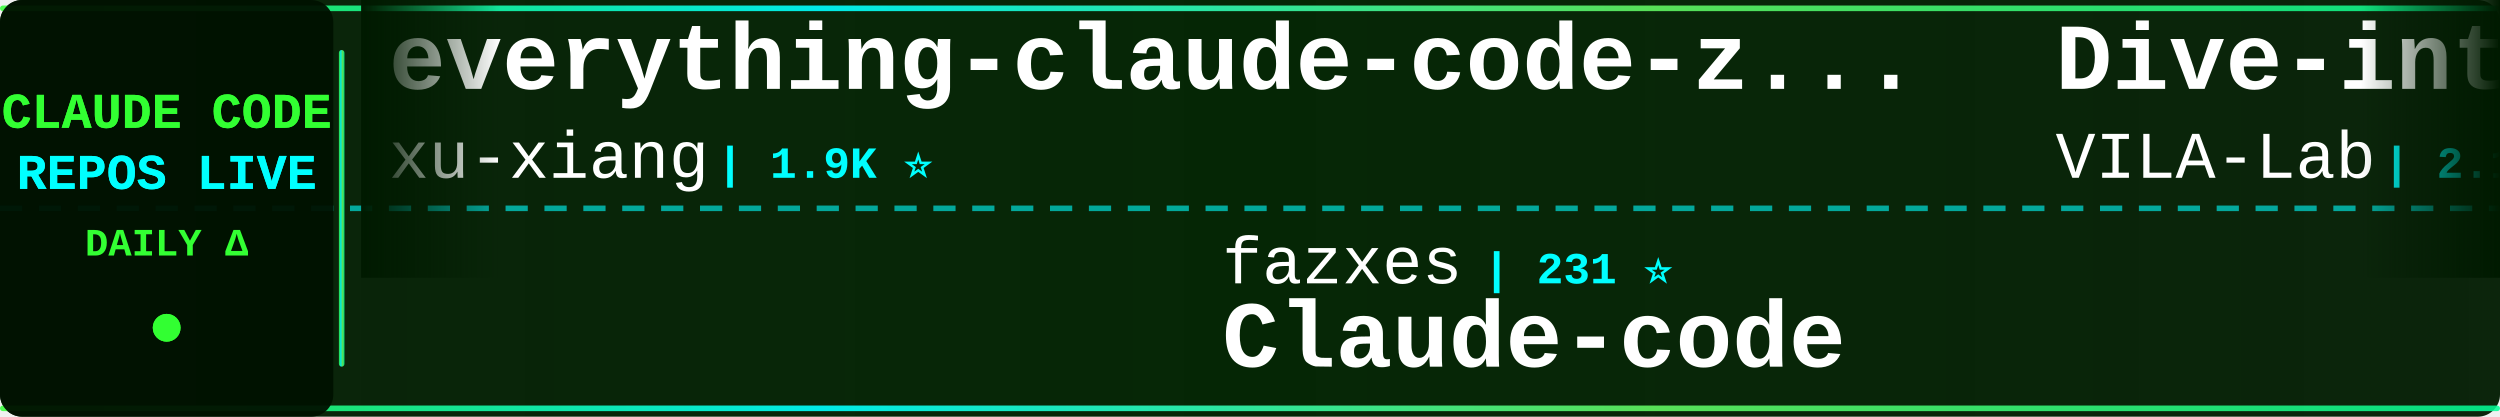
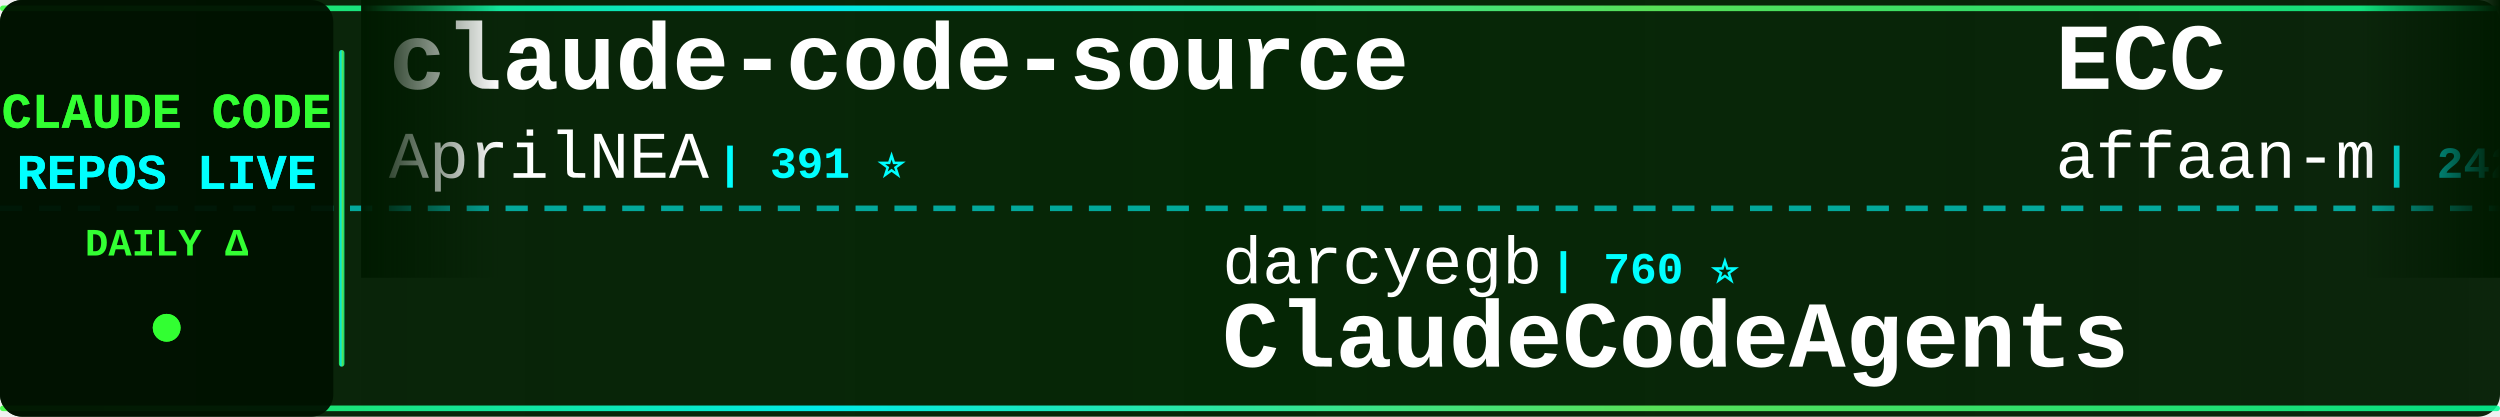
<svg xmlns="http://www.w3.org/2000/svg" width="900" height="150">
  <defs>
    <linearGradient id="tickerBg" x1="0%" y1="0%" x2="100%" y2="0%">
      <stop offset="0%" style="stop-color:#001a00;stop-opacity:0.95" />
      <stop offset="50%" style="stop-color:#002200;stop-opacity:0.98" />
      <stop offset="100%" style="stop-color:#001a00;stop-opacity:0.95" />
    </linearGradient>
    <linearGradient id="borderGrad" x1="0%" y1="0%" x2="100%" y2="0%">
      <stop offset="0%" style="stop-color:#33ff33;stop-opacity:0.85">
        <animate attributeName="stop-opacity" values="0.85;1;0.85" dur="2s" repeatCount="indefinite" />
      </stop>
      <stop offset="33%" style="stop-color:#00ffff;stop-opacity:0.9">
        <animate attributeName="stop-opacity" values="0.9;1;0.9" dur="2.2s" repeatCount="indefinite" />
      </stop>
      <stop offset="66%" style="stop-color:#66ff66;stop-opacity:0.85">
        <animate attributeName="stop-opacity" values="0.85;1;0.85" dur="1.8s" repeatCount="indefinite" />
      </stop>
      <stop offset="100%" style="stop-color:#00ff99;stop-opacity:0.85">
        <animate attributeName="stop-opacity" values="0.85;1;0.85" dur="2s" repeatCount="indefinite" />
      </stop>
    </linearGradient>
    <filter id="textGlow">
      <feGaussianBlur stdDeviation="0.1" result="coloredBlur" />
      <feMerge>
        <feMergeNode in="coloredBlur" />
        <feMergeNode in="SourceGraphic" />
      </feMerge>
    </filter>
    <filter id="metricGlow">
      <feGaussianBlur stdDeviation="0.2" result="coloredBlur" />
      <feMerge>
        <feMergeNode in="coloredBlur" />
        <feMergeNode in="SourceGraphic" />
      </feMerge>
    </filter>
    <linearGradient id="leftFade" x1="0%" y1="0%" x2="100%" y2="0%">
      <stop offset="0%" style="stop-color:#001a00;stop-opacity:1" />
      <stop offset="100%" style="stop-color:#001a00;stop-opacity:0" />
    </linearGradient>
    <linearGradient id="rightFade" x1="0%" y1="0%" x2="100%" y2="0%">
      <stop offset="0%" style="stop-color:#001a00;stop-opacity:0" />
      <stop offset="100%" style="stop-color:#001a00;stop-opacity:1" />
    </linearGradient>
  </defs>
  <rect width="900" height="150" fill="url(#tickerBg)" rx="8" />
  <rect x="0" y="2" width="900" height="2" fill="url(#borderGrad)" rx="1" />
  <rect x="0" y="146" width="900" height="2" fill="url(#borderGrad)" rx="1" />
  <line x1="0" y1="75" x2="900" y2="75" stroke="#00ffff" stroke-width="2" stroke-dasharray="8 6" opacity="0.6" />
  <rect x="0" y="0" width="120" height="150" fill="#001100" opacity="0.95" rx="8" />
  <text x="60" y="46" font-family="'Courier New', monospace" font-size="18" font-weight="bold" fill="#33ff33" text-anchor="middle" filter="url(#textGlow)">
    CLAUDE CODE
  </text>
  <text x="60" y="68" font-family="'Courier New', monospace" font-size="18" font-weight="bold" fill="#00ffff" text-anchor="middle" filter="url(#textGlow)">
    REPOS LIVE
  </text>
  <text x="60" y="92" font-family="'Courier New', monospace" font-size="14" font-weight="bold" fill="#33ff33" text-anchor="middle">
    DAILY Δ
  </text>
  <circle cx="60" cy="118" r="5" fill="#33ff33" filter="url(#metricGlow)">
    <animate attributeName="r" values="4;6;4" dur="1.5s" repeatCount="indefinite" />
    <animate attributeName="opacity" values="0.6;1;0.6" dur="1.5s" repeatCount="indefinite" />
  </circle>
  <rect x="122" y="18" width="2" height="114" fill="url(#borderGrad)" rx="1" />
  <clipPath id="tickerClip">
    <rect x="130" y="0" width="770" height="150" />
  </clipPath>
  <g clip-path="url(#tickerClip)">
    <g id="tickerItems">
      <animateTransform attributeName="transform" attributeType="XML" type="translate" from="0 0" to="-3000 0" dur="54s" repeatCount="indefinite" />
      <g transform="translate(0, 0)">
-         <text x="140" y="32" font-family="'Courier New', monospace" font-size="34" font-weight="bold" fill="#ffffff">everything-claude-code-z...</text>
-         <text x="140" y="64" font-family="'Courier New', monospace" font-size="24" font-weight="normal" fill="#ffffff" opacity="1.0">xu-xiang</text>
-         <text x="258" y="64" font-family="'Courier New', monospace" font-size="16" font-weight="bold" fill="#00ffff"> | 1.9K ⭐</text>
+         <text x="140" y="32" font-family="'Courier New', monospace" font-size="34" font-weight="bold" fill="#ffffff">claude-code-source</text>
+         <text x="140" y="64" font-family="'Courier New', monospace" font-size="24" font-weight="normal" fill="#ffffff" opacity="1.0">AprilNEA</text>
+         <text x="258" y="64" font-family="'Courier New', monospace" font-size="16" font-weight="bold" fill="#00ffff"> | 391 ⭐</text>
      </g>
      <g transform="translate(300, 0)">
-         <text x="140" y="102" font-family="'Courier New', monospace" font-size="24" font-weight="normal" fill="#ffffff" opacity="1.0">fazxes</text>
-         <text x="234" y="102" font-family="'Courier New', monospace" font-size="16" font-weight="bold" fill="#00ffff"> | 231 ⭐</text>
-         <text x="140" y="132" font-family="'Courier New', monospace" font-size="34" font-weight="bold" fill="#ffffff">Claude-code</text>
+         <text x="140" y="102" font-family="'Courier New', monospace" font-size="24" font-weight="normal" fill="#ffffff" opacity="1.0">darcyegb</text>
+         <text x="258" y="102" font-family="'Courier New', monospace" font-size="16" font-weight="bold" fill="#00ffff"> | 760 ⭐</text>
+         <text x="140" y="132" font-family="'Courier New', monospace" font-size="34" font-weight="bold" fill="#ffffff">ClaudeCodeAgents</text>
      </g>
      <g transform="translate(600, 0)">
-         <text x="140" y="32" font-family="'Courier New', monospace" font-size="34" font-weight="bold" fill="#ffffff">Dive-into-Claude-Code</text>
-         <text x="140" y="64" font-family="'Courier New', monospace" font-size="24" font-weight="normal" fill="#ffffff" opacity="1.0">VILA-Lab</text>
-         <text x="258" y="64" font-family="'Courier New', monospace" font-size="16" font-weight="bold" fill="#00ffff"> | 2.1K ⭐</text>
+         <text x="140" y="32" font-family="'Courier New', monospace" font-size="34" font-weight="bold" fill="#ffffff">ECC</text>
+         <text x="140" y="64" font-family="'Courier New', monospace" font-size="24" font-weight="normal" fill="#ffffff" opacity="1.0">affaan-m</text>
+         <text x="258" y="64" font-family="'Courier New', monospace" font-size="16" font-weight="bold" fill="#00ffff"> | 242.5K ⭐ +54</text>
      </g>
      <g transform="translate(900, 0)">
-         <text x="140" y="102" font-family="'Courier New', monospace" font-size="24" font-weight="normal" fill="#ffffff" opacity="1.0">Pimzino</text>
-         <text x="246" y="102" font-family="'Courier New', monospace" font-size="16" font-weight="bold" fill="#00ffff"> | 3.9K ⭐</text>
-         <text x="140" y="132" font-family="'Courier New', monospace" font-size="34" font-weight="bold" fill="#ffffff">claude-code-spec-workflo...</text>
+         <text x="140" y="102" font-family="'Courier New', monospace" font-size="24" font-weight="normal" fill="#ffffff" opacity="1.0">FlorianBruniaux</text>
+         <text x="342" y="102" font-family="'Courier New', monospace" font-size="16" font-weight="bold" fill="#00ffff"> | 5.8K ⭐ +2</text>
+         <text x="140" y="132" font-family="'Courier New', monospace" font-size="34" font-weight="bold" fill="#ffffff">claude-code-ultimate-gui...</text>
      </g>
      <g transform="translate(1200, 0)">
-         <text x="140" y="32" font-family="'Courier New', monospace" font-size="34" font-weight="bold" fill="#ffffff">claude-code-action</text>
-         <text x="140" y="64" font-family="'Courier New', monospace" font-size="24" font-weight="normal" fill="#ffffff" opacity="1.0">anthropics</text>
-         <text x="282" y="64" font-family="'Courier New', monospace" font-size="16" font-weight="bold" fill="#00ffff"> | 8.7K ⭐ +3</text>
+         <text x="140" y="32" font-family="'Courier New', monospace" font-size="34" font-weight="bold" fill="#ffffff">claude-code-best-practic...</text>
+         <text x="140" y="64" font-family="'Courier New', monospace" font-size="24" font-weight="normal" fill="#ffffff" opacity="1.0">shanraisshan</text>
+         <text x="306" y="64" font-family="'Courier New', monospace" font-size="16" font-weight="bold" fill="#00ffff"> | 64.9K ⭐ -1</text>
      </g>
      <g transform="translate(1500, 0)">
-         <text x="140" y="102" font-family="'Courier New', monospace" font-size="24" font-weight="normal" fill="#ffffff" opacity="1.0">ding113</text>
-         <text x="246" y="102" font-family="'Courier New', monospace" font-size="16" font-weight="bold" fill="#00ffff"> | 3.3K ⭐</text>
-         <text x="140" y="132" font-family="'Courier New', monospace" font-size="34" font-weight="bold" fill="#ffffff">claude-code-hub</text>
+         <text x="140" y="102" font-family="'Courier New', monospace" font-size="24" font-weight="normal" fill="#ffffff" opacity="1.0">davila7</text>
+         <text x="246" y="102" font-family="'Courier New', monospace" font-size="16" font-weight="bold" fill="#00ffff"> | 30.4K ⭐</text>
+         <text x="140" y="132" font-family="'Courier New', monospace" font-size="34" font-weight="bold" fill="#ffffff">claude-code-templates</text>
      </g>
      <g transform="translate(1800, 0)">
-         <text x="140" y="32" font-family="'Courier New', monospace" font-size="34" font-weight="bold" fill="#ffffff">awesome-claude-code</text>
-         <text x="140" y="64" font-family="'Courier New', monospace" font-size="24" font-weight="normal" fill="#ffffff" opacity="1.0">jqueryscript</text>
-         <text x="306" y="64" font-family="'Courier New', monospace" font-size="16" font-weight="bold" fill="#00ffff"> | 502 ⭐</text>
+         <text x="140" y="32" font-family="'Courier New', monospace" font-size="34" font-weight="bold" fill="#ffffff">Claude-Code-Source-Study</text>
+         <text x="140" y="64" font-family="'Courier New', monospace" font-size="24" font-weight="normal" fill="#ffffff" opacity="1.0">luyao618</text>
+         <text x="258" y="64" font-family="'Courier New', monospace" font-size="16" font-weight="bold" fill="#00ffff"> | 1.7K ⭐</text>
      </g>
      <g transform="translate(2100, 0)">
-         <text x="140" y="102" font-family="'Courier New', monospace" font-size="24" font-weight="normal" fill="#ffffff" opacity="1.0">Piebald-AI</text>
-         <text x="282" y="102" font-family="'Courier New', monospace" font-size="16" font-weight="bold" fill="#00ffff"> | 12.4K ⭐ +1</text>
-         <text x="140" y="132" font-family="'Courier New', monospace" font-size="34" font-weight="bold" fill="#ffffff">claude-code-system-promp...</text>
+         <text x="140" y="102" font-family="'Courier New', monospace" font-size="24" font-weight="normal" fill="#ffffff" opacity="1.0">digitalsamba</text>
+         <text x="306" y="102" font-family="'Courier New', monospace" font-size="16" font-weight="bold" fill="#00ffff"> | 2.0K ⭐ +1</text>
+         <text x="140" y="132" font-family="'Courier New', monospace" font-size="34" font-weight="bold" fill="#ffffff">claude-code-video-toolki...</text>
      </g>
      <g transform="translate(2400, 0)">
-         <text x="140" y="32" font-family="'Courier New', monospace" font-size="34" font-weight="bold" fill="#ffffff">claude-code-proxy</text>
-         <text x="140" y="64" font-family="'Courier New', monospace" font-size="24" font-weight="normal" fill="#ffffff" opacity="1.0">1rgs</text>
-         <text x="210" y="64" font-family="'Courier New', monospace" font-size="16" font-weight="bold" fill="#00ffff"> | 3.7K ⭐ +1</text>
+         <text x="140" y="32" font-family="'Courier New', monospace" font-size="34" font-weight="bold" fill="#ffffff">Claude-Code-Usage-Monito...</text>
+         <text x="140" y="64" font-family="'Courier New', monospace" font-size="24" font-weight="normal" fill="#ffffff" opacity="1.0">Maciek-roboblog</text>
+         <text x="342" y="64" font-family="'Courier New', monospace" font-size="16" font-weight="bold" fill="#00ffff"> | 8.7K ⭐ +1</text>
      </g>
      <g transform="translate(2700, 0)">
-         <text x="140" y="102" font-family="'Courier New', monospace" font-size="24" font-weight="normal" fill="#ffffff" opacity="1.0">Alishahryar1</text>
-         <text x="306" y="102" font-family="'Courier New', monospace" font-size="16" font-weight="bold" fill="#00ffff"> | 47.8K ⭐ +108</text>
-         <text x="140" y="132" font-family="'Courier New', monospace" font-size="34" font-weight="bold" fill="#ffffff">free-claude-code</text>
+         <text x="140" y="102" font-family="'Courier New', monospace" font-size="24" font-weight="normal" fill="#ffffff" opacity="1.0">1rgs</text>
+         <text x="210" y="102" font-family="'Courier New', monospace" font-size="16" font-weight="bold" fill="#00ffff"> | 3.7K ⭐</text>
+         <text x="140" y="132" font-family="'Courier New', monospace" font-size="34" font-weight="bold" fill="#ffffff">claude-code-proxy</text>
      </g>
      <g transform="translate(3000, 0)">
-         <text x="140" y="32" font-family="'Courier New', monospace" font-size="34" font-weight="bold" fill="#ffffff">everything-claude-code-z...</text>
-         <text x="140" y="64" font-family="'Courier New', monospace" font-size="24" font-weight="normal" fill="#ffffff" opacity="1.0">xu-xiang</text>
-         <text x="258" y="64" font-family="'Courier New', monospace" font-size="16" font-weight="bold" fill="#00ffff"> | 1.9K ⭐</text>
+         <text x="140" y="32" font-family="'Courier New', monospace" font-size="34" font-weight="bold" fill="#ffffff">claude-code-source</text>
+         <text x="140" y="64" font-family="'Courier New', monospace" font-size="24" font-weight="normal" fill="#ffffff" opacity="1.0">AprilNEA</text>
+         <text x="258" y="64" font-family="'Courier New', monospace" font-size="16" font-weight="bold" fill="#00ffff"> | 391 ⭐</text>
      </g>
      <g transform="translate(3300, 0)">
-         <text x="140" y="102" font-family="'Courier New', monospace" font-size="24" font-weight="normal" fill="#ffffff" opacity="1.0">fazxes</text>
-         <text x="234" y="102" font-family="'Courier New', monospace" font-size="16" font-weight="bold" fill="#00ffff"> | 231 ⭐</text>
-         <text x="140" y="132" font-family="'Courier New', monospace" font-size="34" font-weight="bold" fill="#ffffff">Claude-code</text>
+         <text x="140" y="102" font-family="'Courier New', monospace" font-size="24" font-weight="normal" fill="#ffffff" opacity="1.0">darcyegb</text>
+         <text x="258" y="102" font-family="'Courier New', monospace" font-size="16" font-weight="bold" fill="#00ffff"> | 760 ⭐</text>
+         <text x="140" y="132" font-family="'Courier New', monospace" font-size="34" font-weight="bold" fill="#ffffff">ClaudeCodeAgents</text>
      </g>
      <g transform="translate(3600, 0)">
-         <text x="140" y="32" font-family="'Courier New', monospace" font-size="34" font-weight="bold" fill="#ffffff">Dive-into-Claude-Code</text>
-         <text x="140" y="64" font-family="'Courier New', monospace" font-size="24" font-weight="normal" fill="#ffffff" opacity="1.0">VILA-Lab</text>
-         <text x="258" y="64" font-family="'Courier New', monospace" font-size="16" font-weight="bold" fill="#00ffff"> | 2.1K ⭐</text>
+         <text x="140" y="32" font-family="'Courier New', monospace" font-size="34" font-weight="bold" fill="#ffffff">ECC</text>
+         <text x="140" y="64" font-family="'Courier New', monospace" font-size="24" font-weight="normal" fill="#ffffff" opacity="1.0">affaan-m</text>
+         <text x="258" y="64" font-family="'Courier New', monospace" font-size="16" font-weight="bold" fill="#00ffff"> | 242.5K ⭐ +54</text>
      </g>
      <g transform="translate(3900, 0)">
-         <text x="140" y="102" font-family="'Courier New', monospace" font-size="24" font-weight="normal" fill="#ffffff" opacity="1.0">Pimzino</text>
-         <text x="246" y="102" font-family="'Courier New', monospace" font-size="16" font-weight="bold" fill="#00ffff"> | 3.9K ⭐</text>
-         <text x="140" y="132" font-family="'Courier New', monospace" font-size="34" font-weight="bold" fill="#ffffff">claude-code-spec-workflo...</text>
+         <text x="140" y="102" font-family="'Courier New', monospace" font-size="24" font-weight="normal" fill="#ffffff" opacity="1.0">FlorianBruniaux</text>
+         <text x="342" y="102" font-family="'Courier New', monospace" font-size="16" font-weight="bold" fill="#00ffff"> | 5.8K ⭐ +2</text>
+         <text x="140" y="132" font-family="'Courier New', monospace" font-size="34" font-weight="bold" fill="#ffffff">claude-code-ultimate-gui...</text>
      </g>
    </g>
  </g>
  <rect x="130" y="0" width="50" height="100" fill="url(#leftFade)" />
  <rect x="850" y="0" width="50" height="100" fill="url(#rightFade)" />
</svg>
